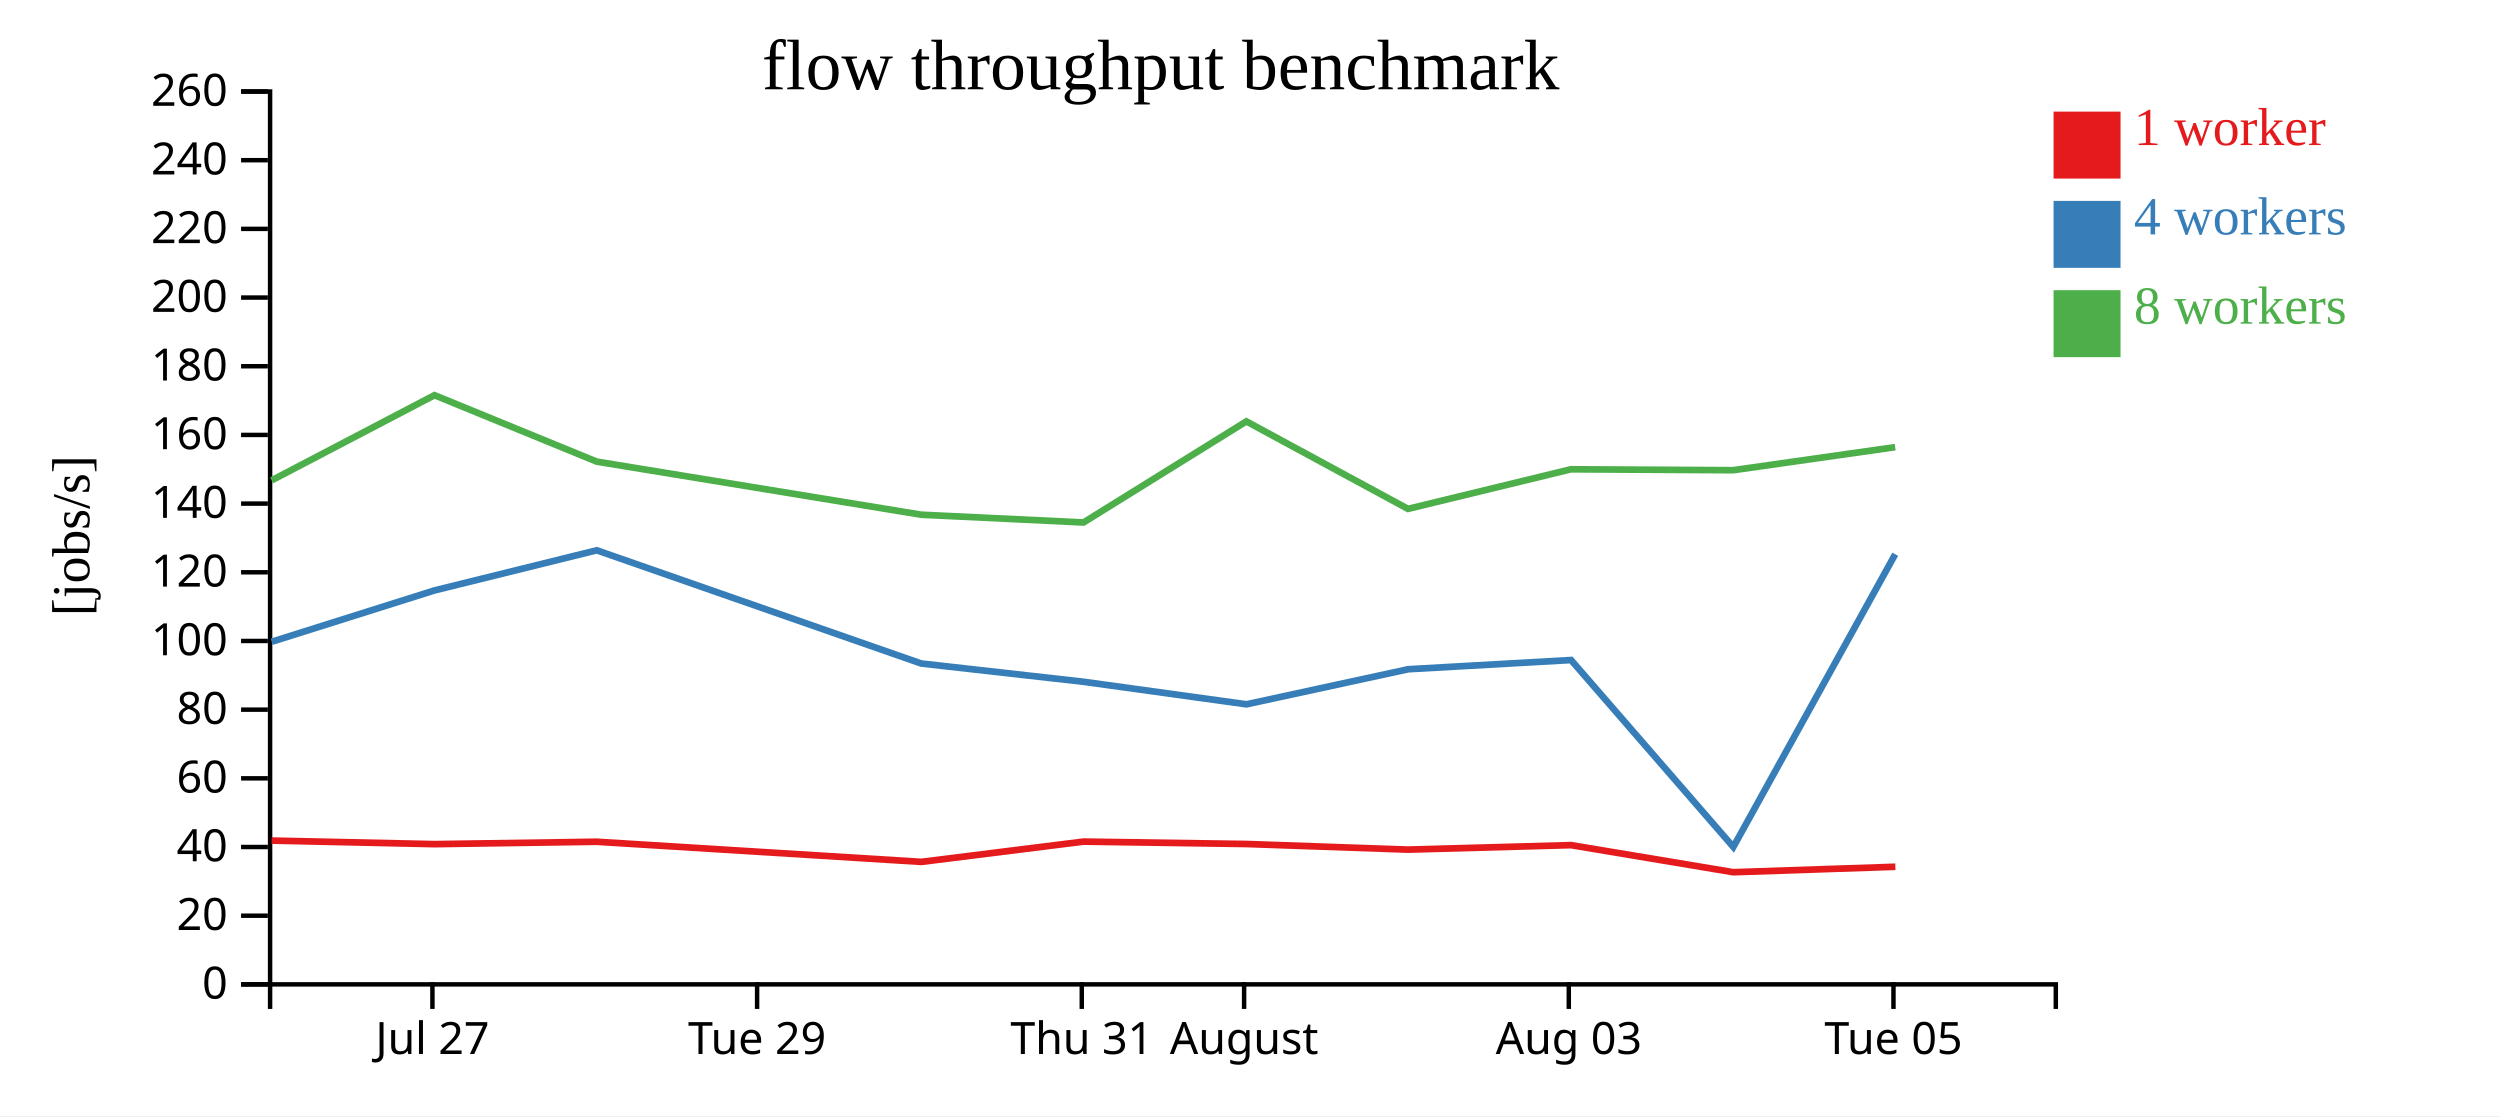
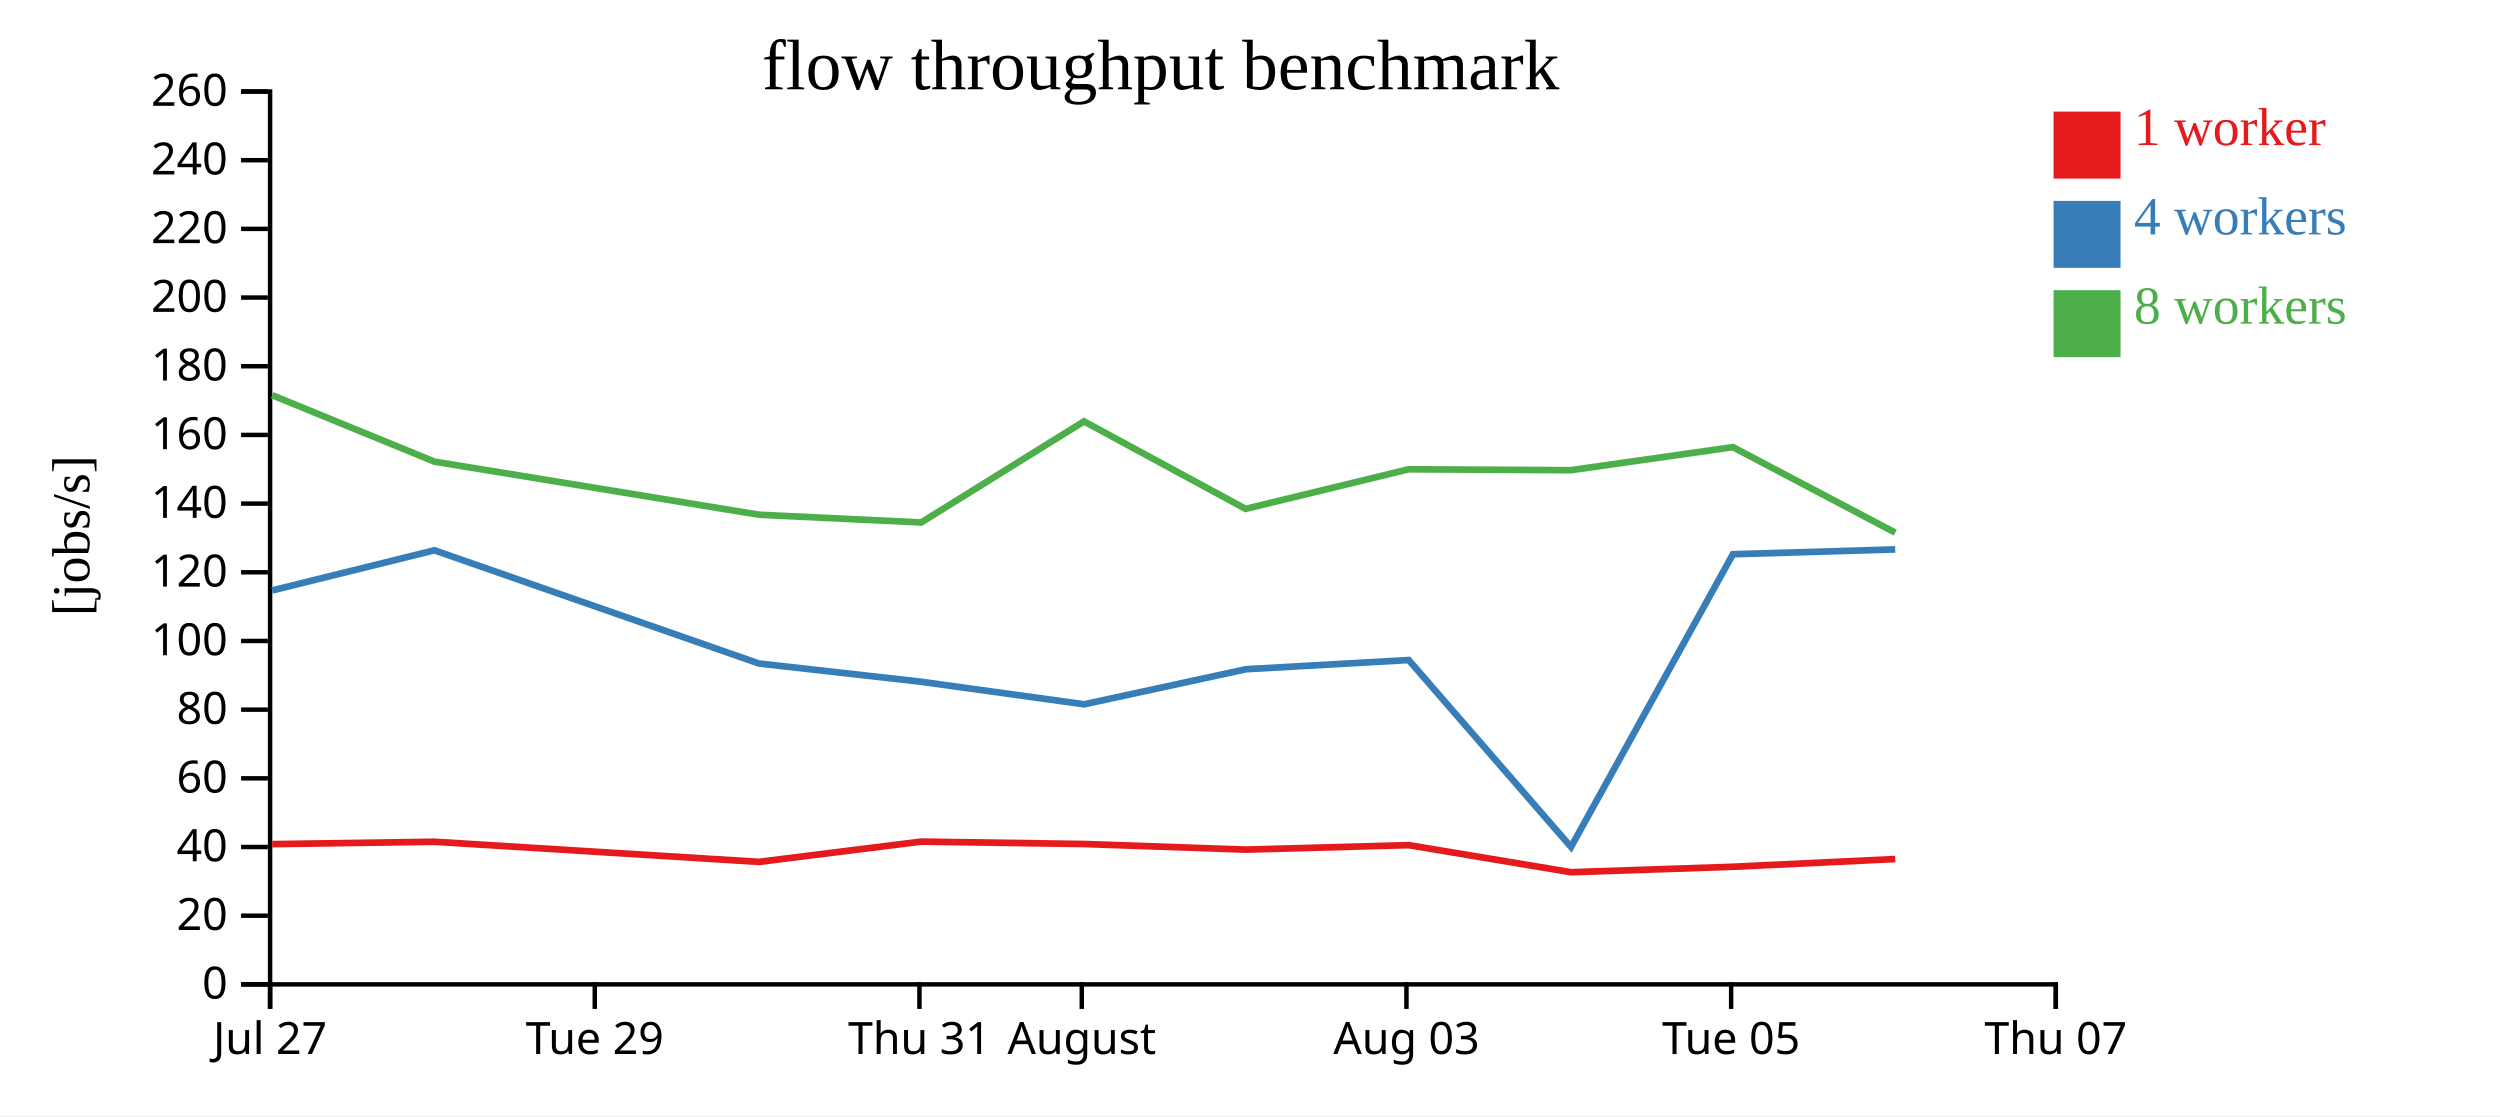
<svg xmlns="http://www.w3.org/2000/svg" width="560" height="250">
  <rect width="100%" height="100%" fill="white" />
  <g transform="translate(60,20)">
    <g transform="translate(0,200)" fill="none" font-size="10" font-family="sans-serif" text-anchor="middle">
      <path class="domain" stroke="currentColor" d="M0.5,6V0.5H400.5V6" />
-       <g class="tick" opacity="1" transform="translate(36.86364,0)">
+       <g class="tick" opacity="1" transform="translate(0.5,0)">
        <line stroke="currentColor" y2="6" />
        <text fill="currentColor" y="9" dy="0.71em">Jul 27</text>
      </g>
-       <g class="tick" opacity="1" transform="translate(109.5909,0)">
+       <g class="tick" opacity="1" transform="translate(73.22727,0)">
        <line stroke="currentColor" y2="6" />
        <text fill="currentColor" y="9" dy="0.71em">Tue 29</text>
      </g>
-       <g class="tick" opacity="1" transform="translate(182.3182,0)">
+       <g class="tick" opacity="1" transform="translate(145.9545,0)">
        <line stroke="currentColor" y2="6" />
        <text fill="currentColor" y="9" dy="0.71em">Thu 31</text>
      </g>
-       <g class="tick" opacity="1" transform="translate(218.6818,0)">
+       <g class="tick" opacity="1" transform="translate(182.3182,0)">
        <line stroke="currentColor" y2="6" />
        <text fill="currentColor" y="9" dy="0.71em">August</text>
      </g>
-       <g class="tick" opacity="1" transform="translate(291.4091,0)">
+       <g class="tick" opacity="1" transform="translate(255.0455,0)">
        <line stroke="currentColor" y2="6" />
        <text fill="currentColor" y="9" dy="0.71em">Aug 03</text>
      </g>
-       <g class="tick" opacity="1" transform="translate(364.1364,0)">
+       <g class="tick" opacity="1" transform="translate(327.7727,0)">
        <line stroke="currentColor" y2="6" />
        <text fill="currentColor" y="9" dy="0.71em">Tue 05</text>
+       </g>
+       <g class="tick" opacity="1" transform="translate(400.5,0)">
+         <line stroke="currentColor" y2="6" />
+         <text fill="currentColor" y="9" dy="0.71em">Thu 07</text>
      </g>
    </g>
    <g fill="none" font-size="10" font-family="sans-serif" text-anchor="end">
      <path class="domain" stroke="currentColor" d="M-6,200.5H0.5V0.5H-6" />
      <g class="tick" opacity="1" transform="translate(0,200.5)">
        <line stroke="currentColor" x2="-6" />
        <text fill="currentColor" x="-9" dy="0.32em">0</text>
      </g>
      <g class="tick" opacity="1" transform="translate(0,185.1154)">
        <line stroke="currentColor" x2="-6" />
        <text fill="currentColor" x="-9" dy="0.32em">20</text>
      </g>
      <g class="tick" opacity="1" transform="translate(0,169.7308)">
        <line stroke="currentColor" x2="-6" />
        <text fill="currentColor" x="-9" dy="0.32em">40</text>
      </g>
      <g class="tick" opacity="1" transform="translate(0,154.3462)">
        <line stroke="currentColor" x2="-6" />
        <text fill="currentColor" x="-9" dy="0.32em">60</text>
      </g>
      <g class="tick" opacity="1" transform="translate(0,138.9615)">
        <line stroke="currentColor" x2="-6" />
        <text fill="currentColor" x="-9" dy="0.32em">80</text>
      </g>
      <g class="tick" opacity="1" transform="translate(0,123.5769)">
        <line stroke="currentColor" x2="-6" />
        <text fill="currentColor" x="-9" dy="0.32em">100</text>
      </g>
      <g class="tick" opacity="1" transform="translate(0,108.1923)">
        <line stroke="currentColor" x2="-6" />
        <text fill="currentColor" x="-9" dy="0.32em">120</text>
      </g>
      <g class="tick" opacity="1" transform="translate(0,92.80769)">
        <line stroke="currentColor" x2="-6" />
        <text fill="currentColor" x="-9" dy="0.32em">140</text>
      </g>
      <g class="tick" opacity="1" transform="translate(0,77.42308)">
        <line stroke="currentColor" x2="-6" />
        <text fill="currentColor" x="-9" dy="0.32em">160</text>
      </g>
      <g class="tick" opacity="1" transform="translate(0,62.03846)">
        <line stroke="currentColor" x2="-6" />
        <text fill="currentColor" x="-9" dy="0.32em">180</text>
      </g>
      <g class="tick" opacity="1" transform="translate(0,46.65385)">
        <line stroke="currentColor" x2="-6" />
        <text fill="currentColor" x="-9" dy="0.32em">200</text>
      </g>
      <g class="tick" opacity="1" transform="translate(0,31.26923)">
        <line stroke="currentColor" x2="-6" />
        <text fill="currentColor" x="-9" dy="0.32em">220</text>
      </g>
      <g class="tick" opacity="1" transform="translate(0,15.88462)">
        <line stroke="currentColor" x2="-6" />
        <text fill="currentColor" x="-9" dy="0.32em">240</text>
      </g>
      <g class="tick" opacity="1" transform="translate(0,0.5)">
        <line stroke="currentColor" x2="-6" />
        <text fill="currentColor" x="-9" dy="0.32em">260</text>
      </g>
    </g>
    <text text-anchor="middle" style="font-size: 12px" transform="rotate(-90)" y="-40" x="-100">[jobs/s]</text>
    <text text-anchor="middle" style="font-size: 16px" y="0" x="200">flow throughput benchmark</text>
-     <path class="line" fill="none" stroke="#e41a1c" stroke-width="1.5" d="M0.845,168.292L37.326,169.087L73.665,168.551L146.366,173.062L182.703,168.521L219.19,169.057L255.398,170.314L291.891,169.309L328.26,175.377L364.561,174.156" />
-     <path class="line" fill="none" stroke="#377eb8" stroke-width="1.5" d="M0.851,123.758L37.32,112.255L73.663,103.266L146.352,128.625L182.713,132.72L219.2,137.765L255.436,129.909L291.917,127.849L328.267,169.72L364.533,104.15" />
-     <path class="line" fill="none" stroke="#4daf4a" stroke-width="1.5" d="M0.835,87.605L37.322,68.523L73.661,83.403L146.363,95.295L182.703,97.033L219.179,74.391L255.382,93.987L291.882,85.121L328.225,85.326L364.526,80.157" />
+     <path class="line" fill="none" stroke="#e41a1c" stroke-width="1.5" d="M0.962,169.087L37.302,168.551L110.002,173.062L146.339,168.521L182.827,169.057L219.034,170.314L255.527,169.309L291.896,175.377L328.197,174.156L364.539,172.425" />
+     <path class="line" fill="none" stroke="#377eb8" stroke-width="1.5" d="M0.956,112.255L37.299,103.266L109.989,128.625L146.349,132.72L182.836,137.765L219.072,129.909L255.553,127.849L291.904,169.72L328.169,104.15L364.532,103.071" />
+     <path class="line" fill="none" stroke="#4daf4a" stroke-width="1.5" d="M0.958,68.523L37.297,83.403L109.999,95.295L146.339,97.033L182.815,74.391L219.019,93.987L255.518,85.121L291.861,85.326L328.162,80.157L364.539,99.315" />
    <rect class="dot" x="400" y="5" width="15" height="15" style="fill: #e41a1c;" />
    <rect class="dot" x="400" y="25" width="15" height="15" style="fill: #377eb8;" />
    <rect class="dot" x="400" y="45" width="15" height="15" style="fill: #4daf4a;" />
    <text class="label" x="418" y="12.5" style="fill: #e41a1c; alignment-baseline: middle;" text-anchor="left">1 worker</text>
    <text class="label" x="418" y="32.5" style="fill: #377eb8; alignment-baseline: middle;" text-anchor="left">4 workers</text>
    <text class="label" x="418" y="52.5" style="fill: #4daf4a; alignment-baseline: middle;" text-anchor="left">8 workers</text>
  </g>
</svg>
